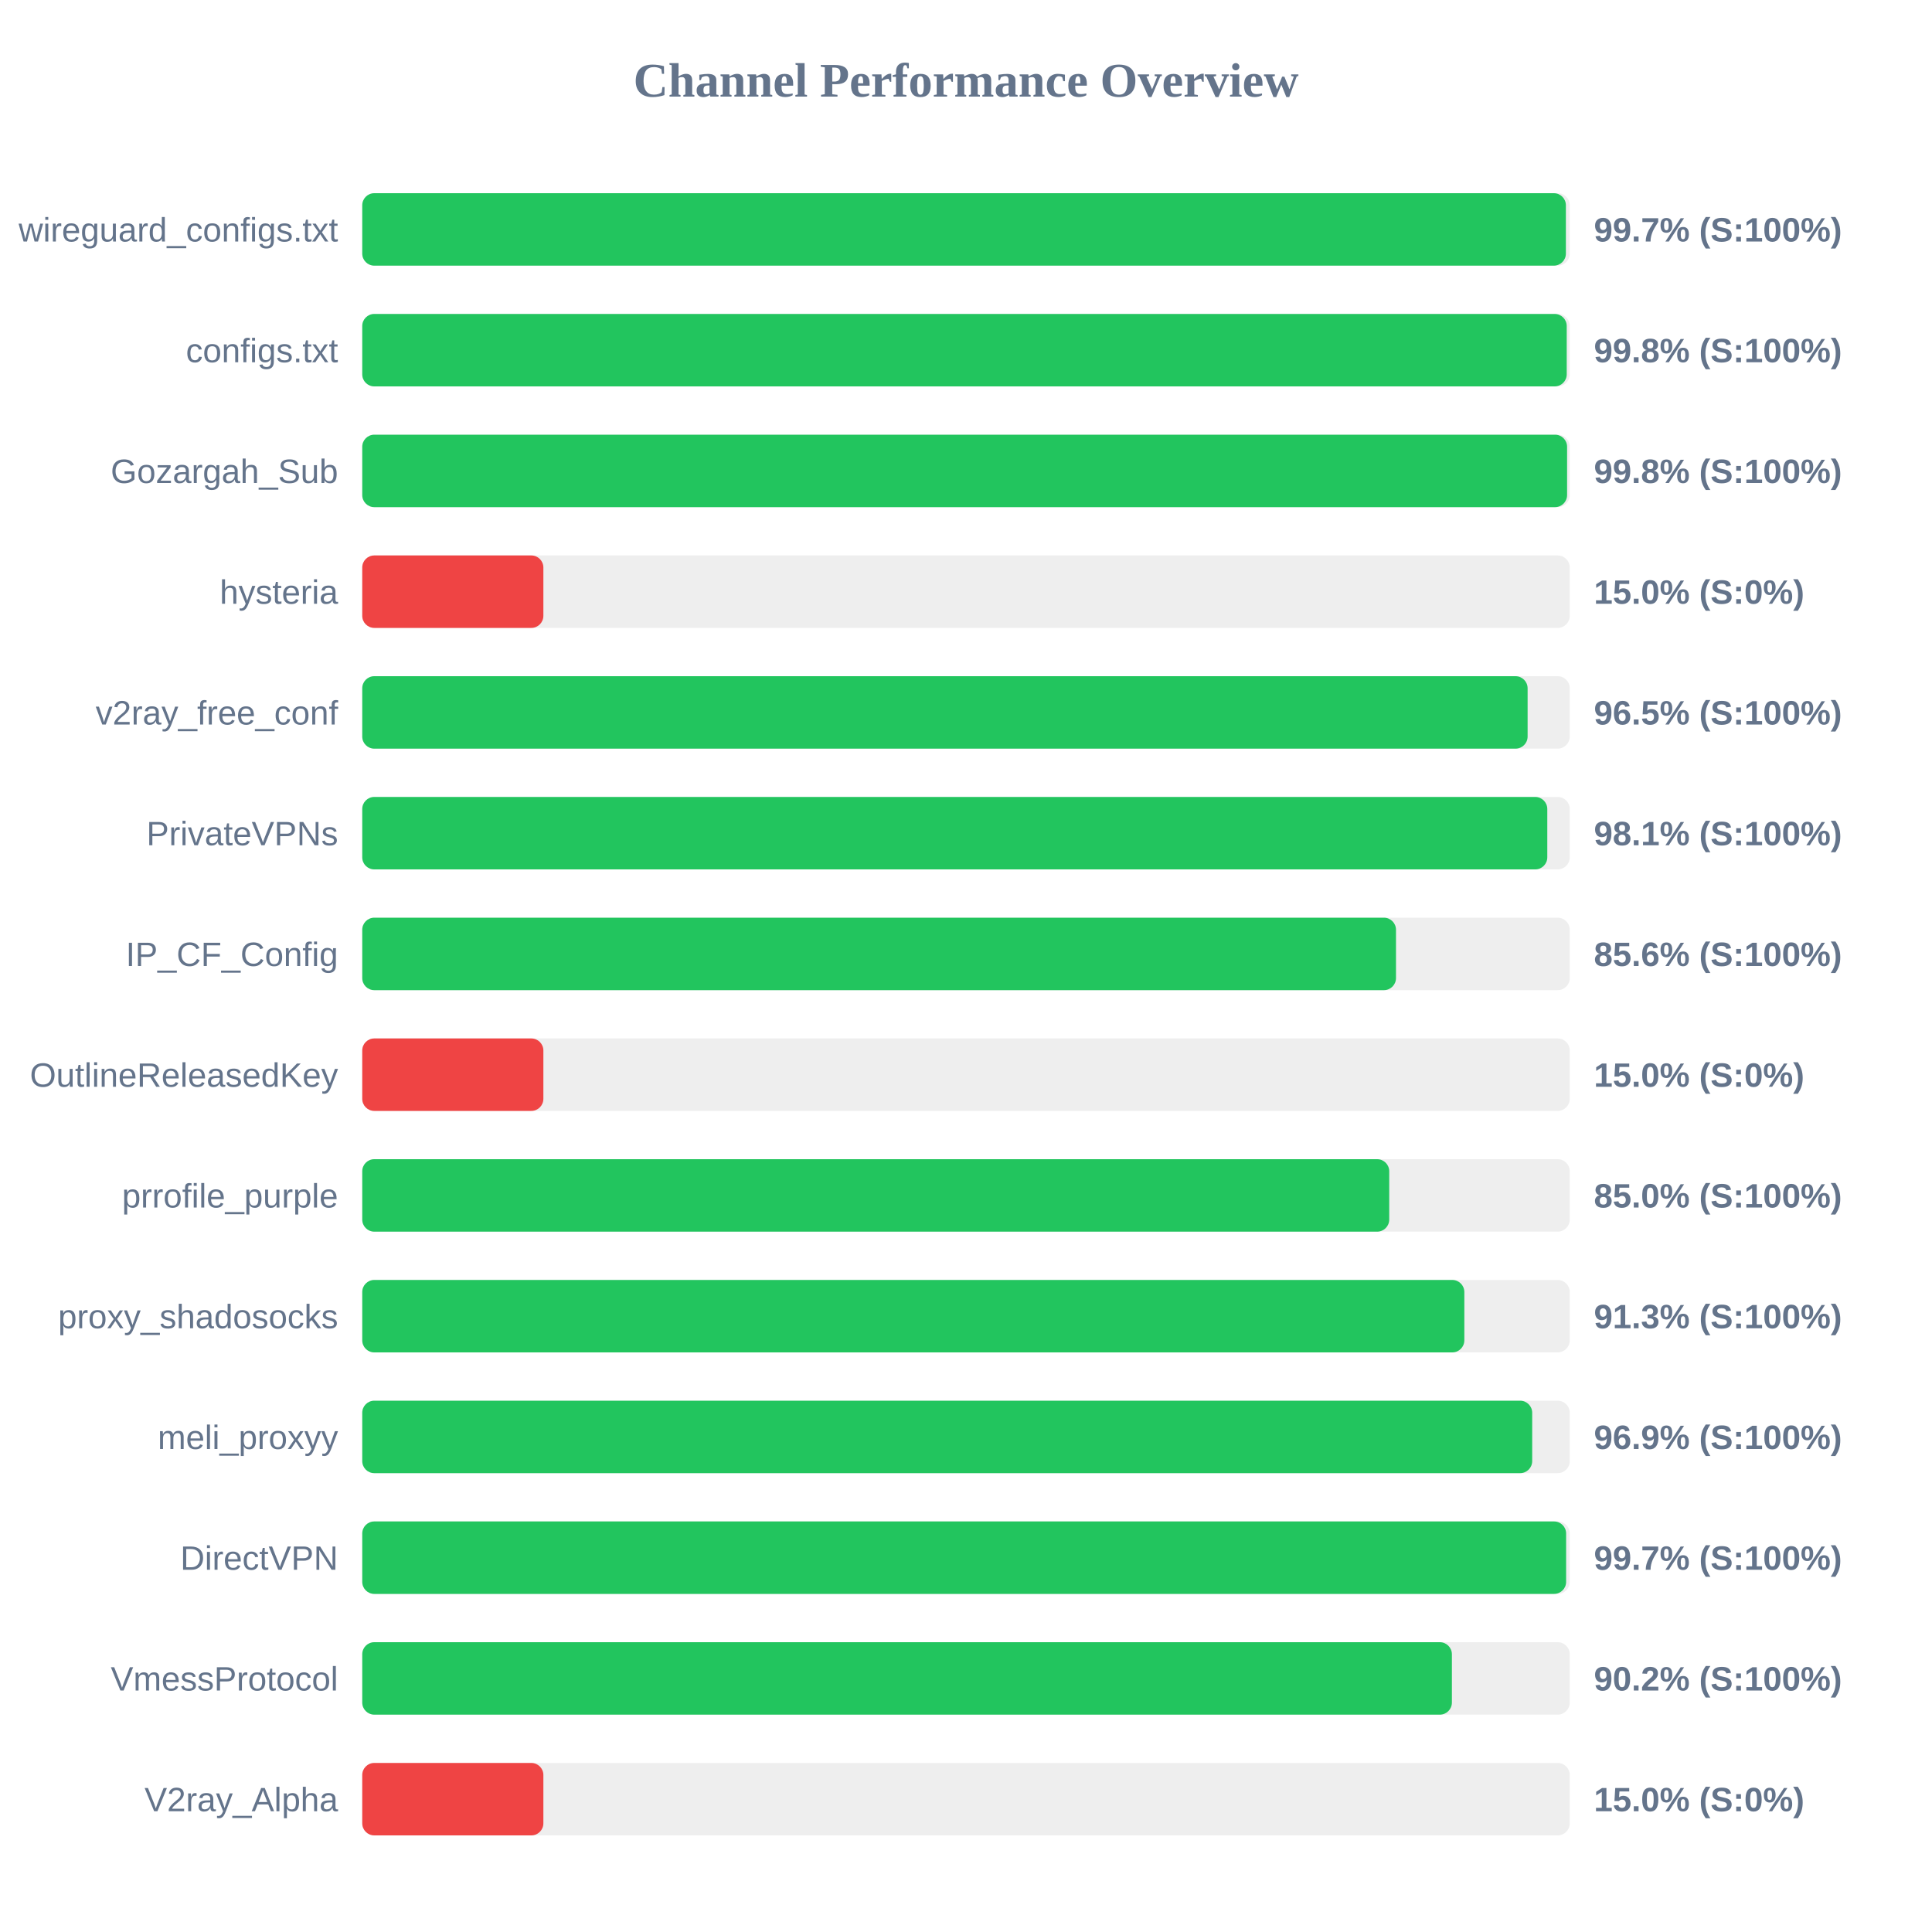
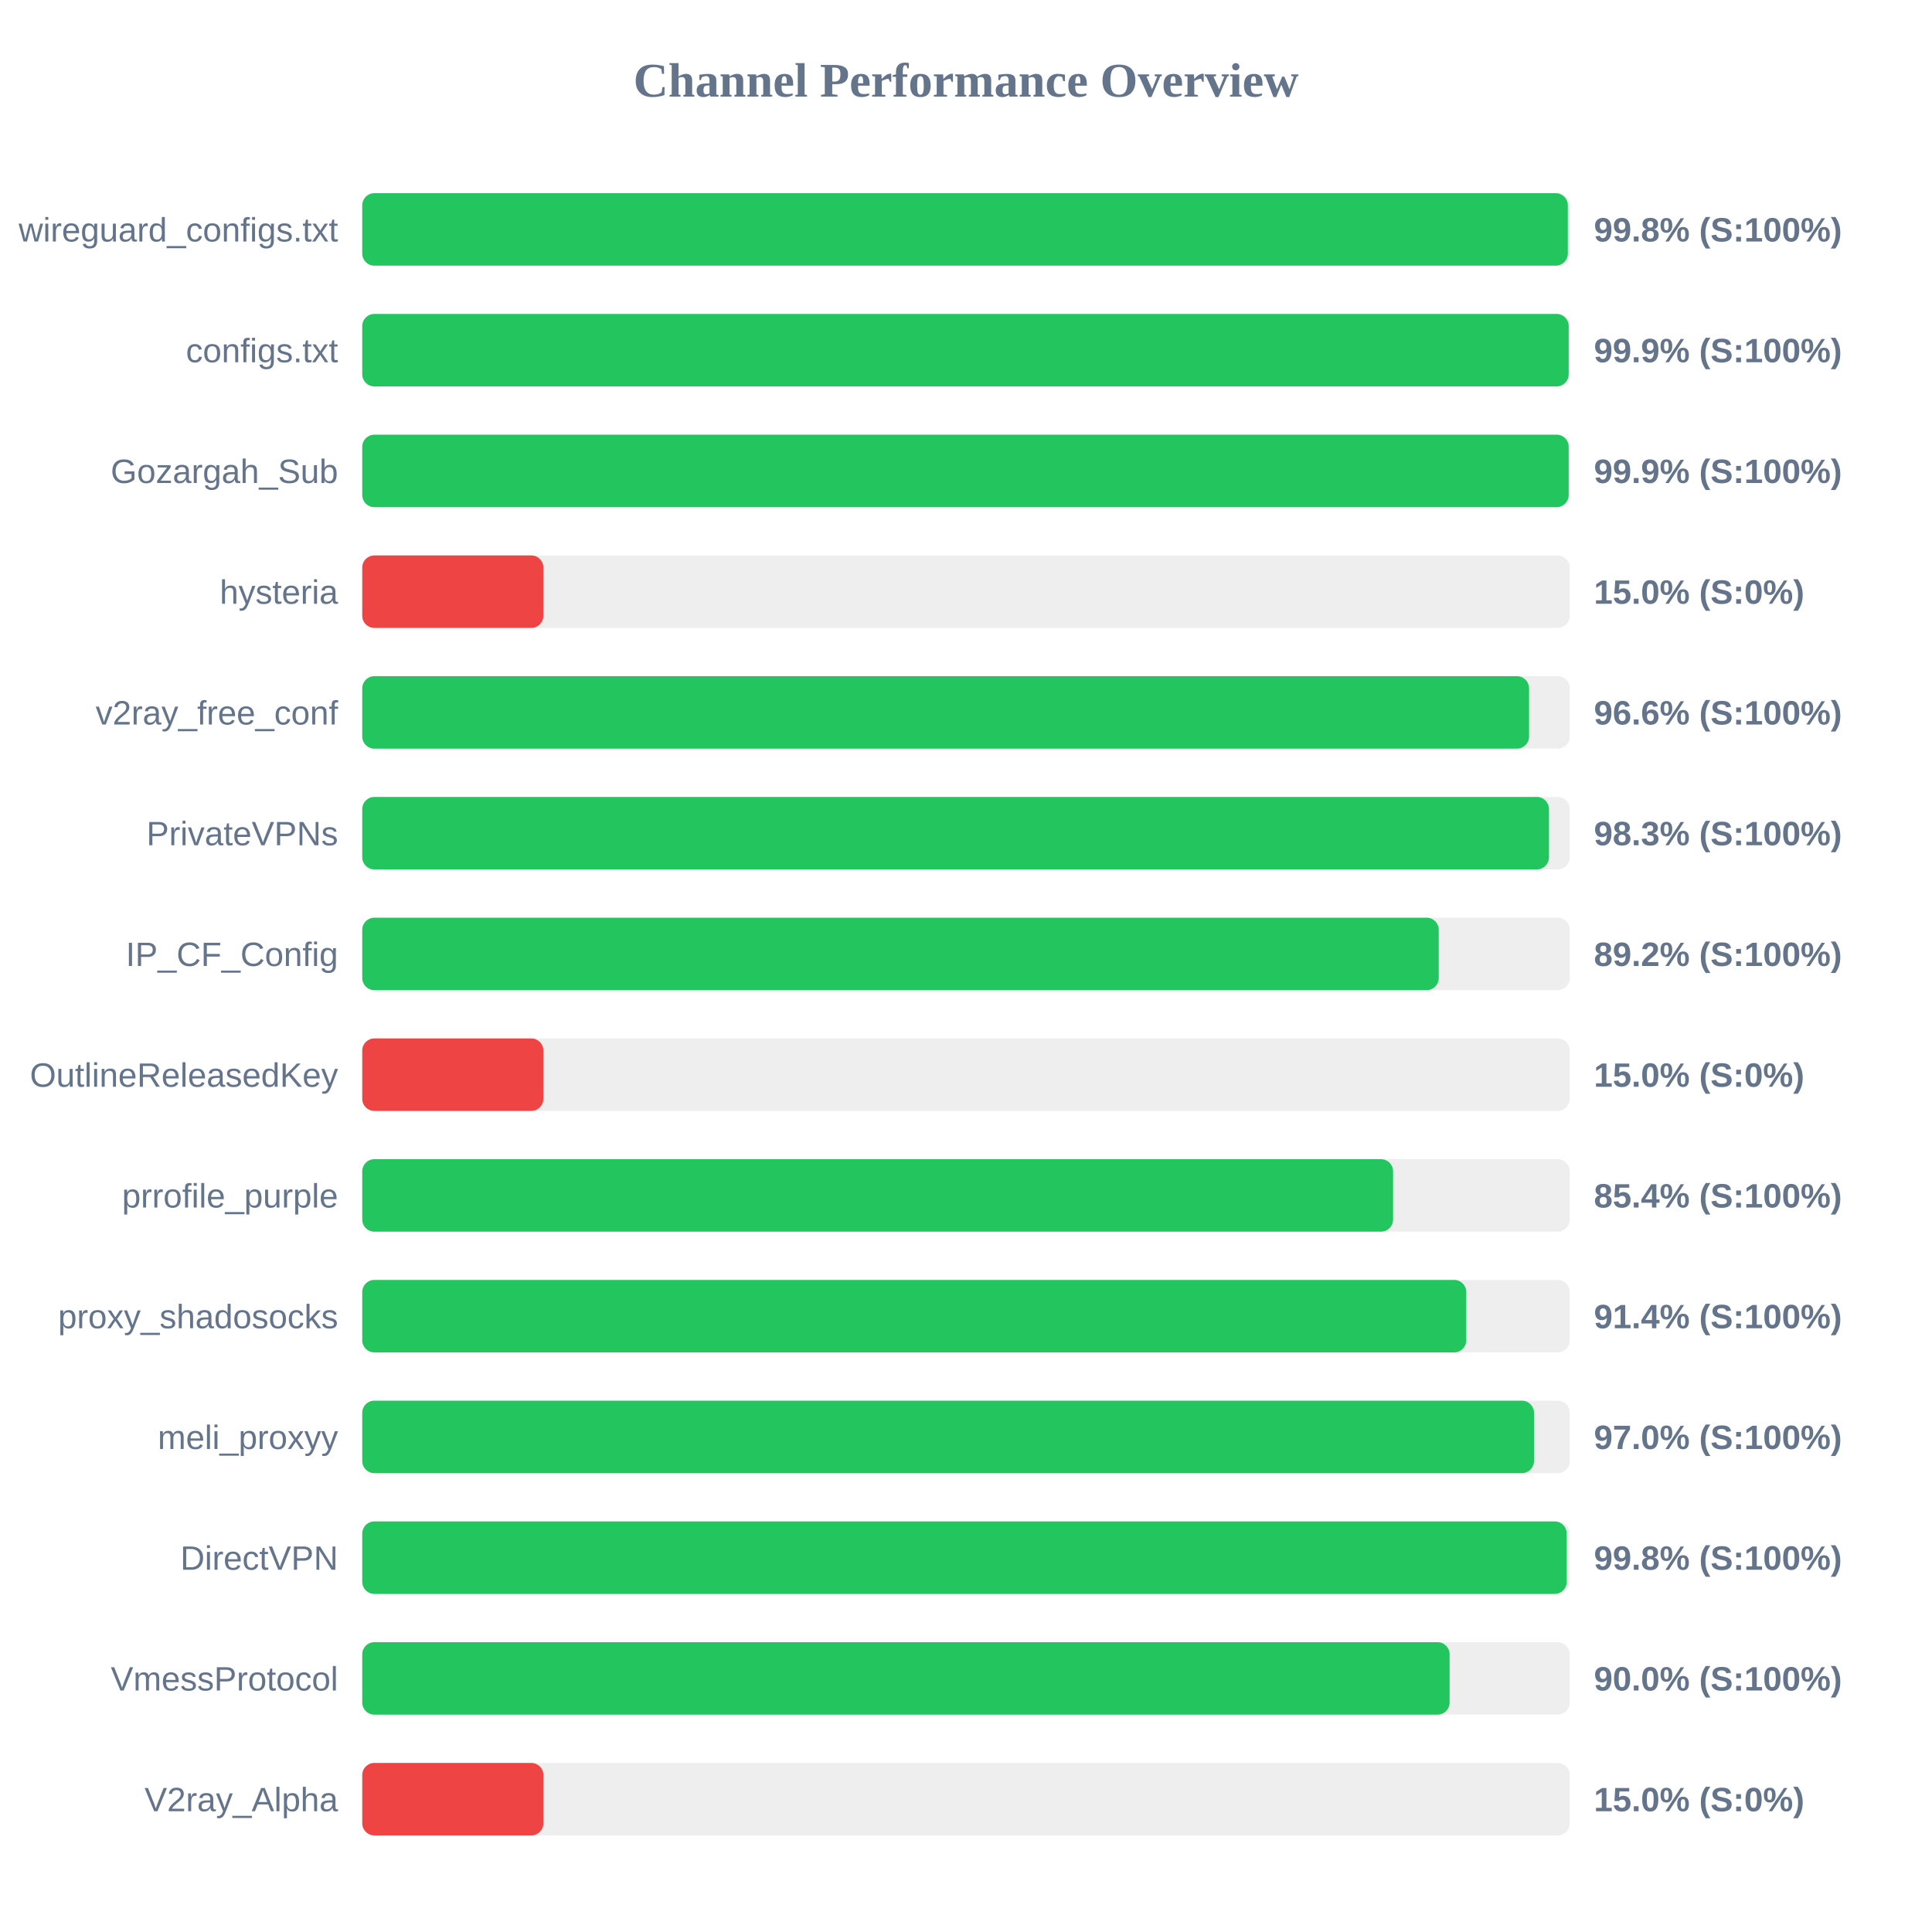
<svg xmlns="http://www.w3.org/2000/svg" width="800" height="800" version="1.1">
  <style>
        .row { font: 14px Arial; fill: #64748b; }
        .score { font: bold 14px Arial; fill: #64748b; }
    </style>
  <text x="400" y="40" text-anchor="middle" font-size="20px" font-weight="bold" fill="#64748b">Channel Performance Overview</text>
  <rect x="150" y="80" width="500" height="30" fill="#eee" rx="5" />
-   <rect x="150" y="80" width="498.4" height="30" fill="#22c55e" rx="5" />
+   <rect x="150" y="80" width="499.2" height="30" fill="#22c55e" rx="5" />
  <text x="140" y="100" text-anchor="end" class="row">wireguard_configs.txt</text>
-   <text x="660" y="100" text-anchor="start" class="score">99.7% (S:100%)</text>
+   <text x="660" y="100" text-anchor="start" class="score">99.8% (S:100%)</text>
  <rect x="150" y="130" width="500" height="30" fill="#eee" rx="5" />
-   <rect x="150" y="130" width="498.75" height="30" fill="#22c55e" rx="5" />
+   <rect x="150" y="130" width="499.55" height="30" fill="#22c55e" rx="5" />
  <text x="140" y="150" text-anchor="end" class="row">configs.txt</text>
-   <text x="660" y="150" text-anchor="start" class="score">99.8% (S:100%)</text>
+   <text x="660" y="150" text-anchor="start" class="score">99.9% (S:100%)</text>
  <rect x="150" y="180" width="500" height="30" fill="#eee" rx="5" />
-   <rect x="150" y="180" width="498.9" height="30" fill="#22c55e" rx="5" />
+   <rect x="150" y="180" width="499.55" height="30" fill="#22c55e" rx="5" />
  <text x="140" y="200" text-anchor="end" class="row">Gozargah_Sub</text>
-   <text x="660" y="200" text-anchor="start" class="score">99.8% (S:100%)</text>
+   <text x="660" y="200" text-anchor="start" class="score">99.9% (S:100%)</text>
  <rect x="150" y="230" width="500" height="30" fill="#eee" rx="5" />
  <rect x="150" y="230" width="75.0" height="30" fill="#ef4444" rx="5" />
  <text x="140" y="250" text-anchor="end" class="row">hysteria</text>
  <text x="660" y="250" text-anchor="start" class="score">15.0% (S:0%)</text>
  <rect x="150" y="280" width="500" height="30" fill="#eee" rx="5" />
-   <rect x="150" y="280" width="482.55" height="30" fill="#22c55e" rx="5" />
+   <rect x="150" y="280" width="483.15" height="30" fill="#22c55e" rx="5" />
  <text x="140" y="300" text-anchor="end" class="row">v2ray_free_conf</text>
-   <text x="660" y="300" text-anchor="start" class="score">96.5% (S:100%)</text>
+   <text x="660" y="300" text-anchor="start" class="score">96.6% (S:100%)</text>
  <rect x="150" y="330" width="500" height="30" fill="#eee" rx="5" />
-   <rect x="150" y="330" width="490.7" height="30" fill="#22c55e" rx="5" />
+   <rect x="150" y="330" width="491.4" height="30" fill="#22c55e" rx="5" />
  <text x="140" y="350" text-anchor="end" class="row">PrivateVPNs</text>
-   <text x="660" y="350" text-anchor="start" class="score">98.1% (S:100%)</text>
+   <text x="660" y="350" text-anchor="start" class="score">98.3% (S:100%)</text>
  <rect x="150" y="380" width="500" height="30" fill="#eee" rx="5" />
-   <rect x="150" y="380" width="428.05" height="30" fill="#22c55e" rx="5" />
+   <rect x="150" y="380" width="445.75" height="30" fill="#22c55e" rx="5" />
  <text x="140" y="400" text-anchor="end" class="row">IP_CF_Config</text>
-   <text x="660" y="400" text-anchor="start" class="score">85.6% (S:100%)</text>
+   <text x="660" y="400" text-anchor="start" class="score">89.2% (S:100%)</text>
  <rect x="150" y="430" width="500" height="30" fill="#eee" rx="5" />
  <rect x="150" y="430" width="75.0" height="30" fill="#ef4444" rx="5" />
  <text x="140" y="450" text-anchor="end" class="row">OutlineReleasedKey</text>
  <text x="660" y="450" text-anchor="start" class="score">15.0% (S:0%)</text>
  <rect x="150" y="480" width="500" height="30" fill="#eee" rx="5" />
-   <rect x="150" y="480" width="425.25" height="30" fill="#22c55e" rx="5" />
+   <rect x="150" y="480" width="426.85" height="30" fill="#22c55e" rx="5" />
  <text x="140" y="500" text-anchor="end" class="row">prrofile_purple</text>
-   <text x="660" y="500" text-anchor="start" class="score">85.0% (S:100%)</text>
+   <text x="660" y="500" text-anchor="start" class="score">85.4% (S:100%)</text>
  <rect x="150" y="530" width="500" height="30" fill="#eee" rx="5" />
-   <rect x="150" y="530" width="456.35" height="30" fill="#22c55e" rx="5" />
+   <rect x="150" y="530" width="457.15" height="30" fill="#22c55e" rx="5" />
  <text x="140" y="550" text-anchor="end" class="row">proxy_shadosocks</text>
-   <text x="660" y="550" text-anchor="start" class="score">91.3% (S:100%)</text>
+   <text x="660" y="550" text-anchor="start" class="score">91.4% (S:100%)</text>
  <rect x="150" y="580" width="500" height="30" fill="#eee" rx="5" />
-   <rect x="150" y="580" width="484.45" height="30" fill="#22c55e" rx="5" />
+   <rect x="150" y="580" width="485.2" height="30" fill="#22c55e" rx="5" />
  <text x="140" y="600" text-anchor="end" class="row">meli_proxyy</text>
-   <text x="660" y="600" text-anchor="start" class="score">96.9% (S:100%)</text>
+   <text x="660" y="600" text-anchor="start" class="score">97.0% (S:100%)</text>
  <rect x="150" y="630" width="500" height="30" fill="#eee" rx="5" />
-   <rect x="150" y="630" width="498.5" height="30" fill="#22c55e" rx="5" />
+   <rect x="150" y="630" width="498.75" height="30" fill="#22c55e" rx="5" />
  <text x="140" y="650" text-anchor="end" class="row">DirectVPN</text>
-   <text x="660" y="650" text-anchor="start" class="score">99.7% (S:100%)</text>
+   <text x="660" y="650" text-anchor="start" class="score">99.8% (S:100%)</text>
  <rect x="150" y="680" width="500" height="30" fill="#eee" rx="5" />
-   <rect x="150" y="680" width="451.2" height="30" fill="#22c55e" rx="5" />
+   <rect x="150" y="680" width="450.25" height="30" fill="#22c55e" rx="5" />
  <text x="140" y="700" text-anchor="end" class="row">VmessProtocol</text>
-   <text x="660" y="700" text-anchor="start" class="score">90.2% (S:100%)</text>
+   <text x="660" y="700" text-anchor="start" class="score">90.0% (S:100%)</text>
  <rect x="150" y="730" width="500" height="30" fill="#eee" rx="5" />
  <rect x="150" y="730" width="75.0" height="30" fill="#ef4444" rx="5" />
  <text x="140" y="750" text-anchor="end" class="row">V2ray_Alpha</text>
  <text x="660" y="750" text-anchor="start" class="score">15.0% (S:0%)</text>
</svg>
